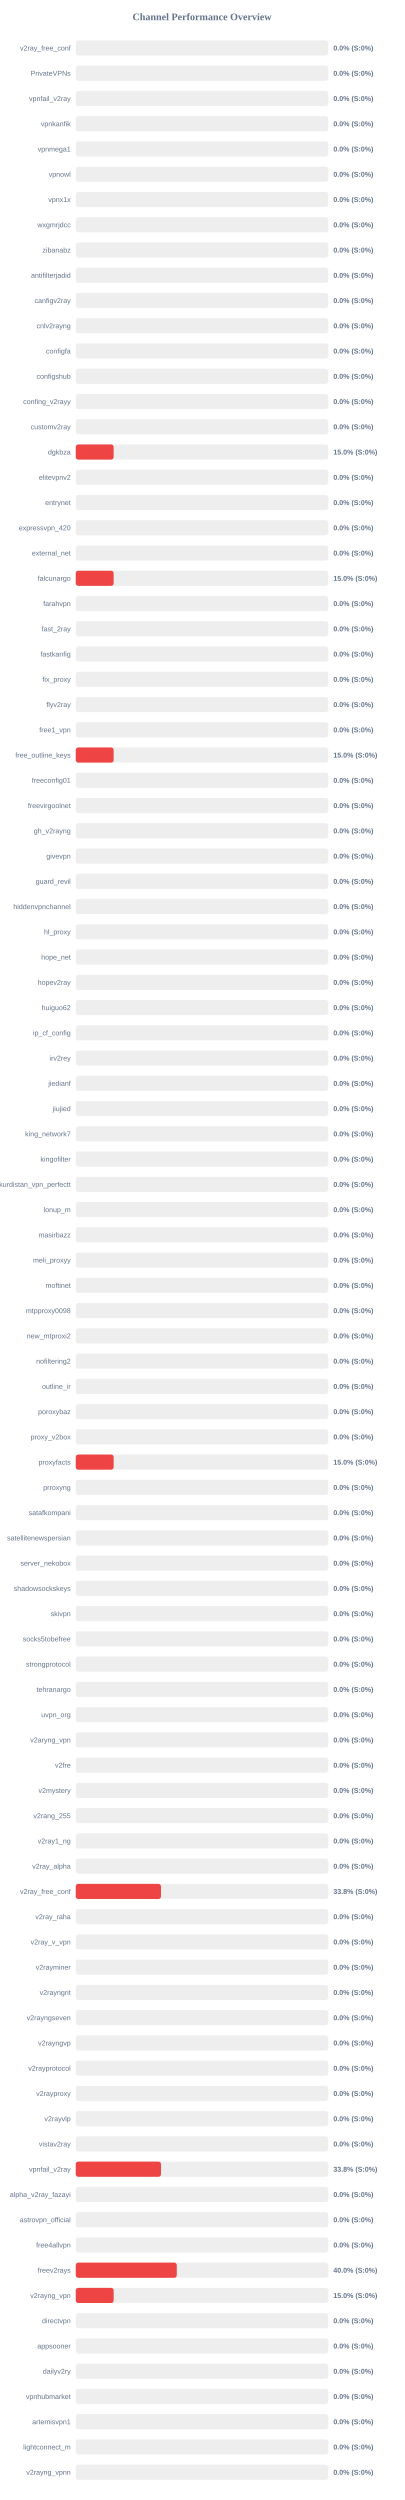
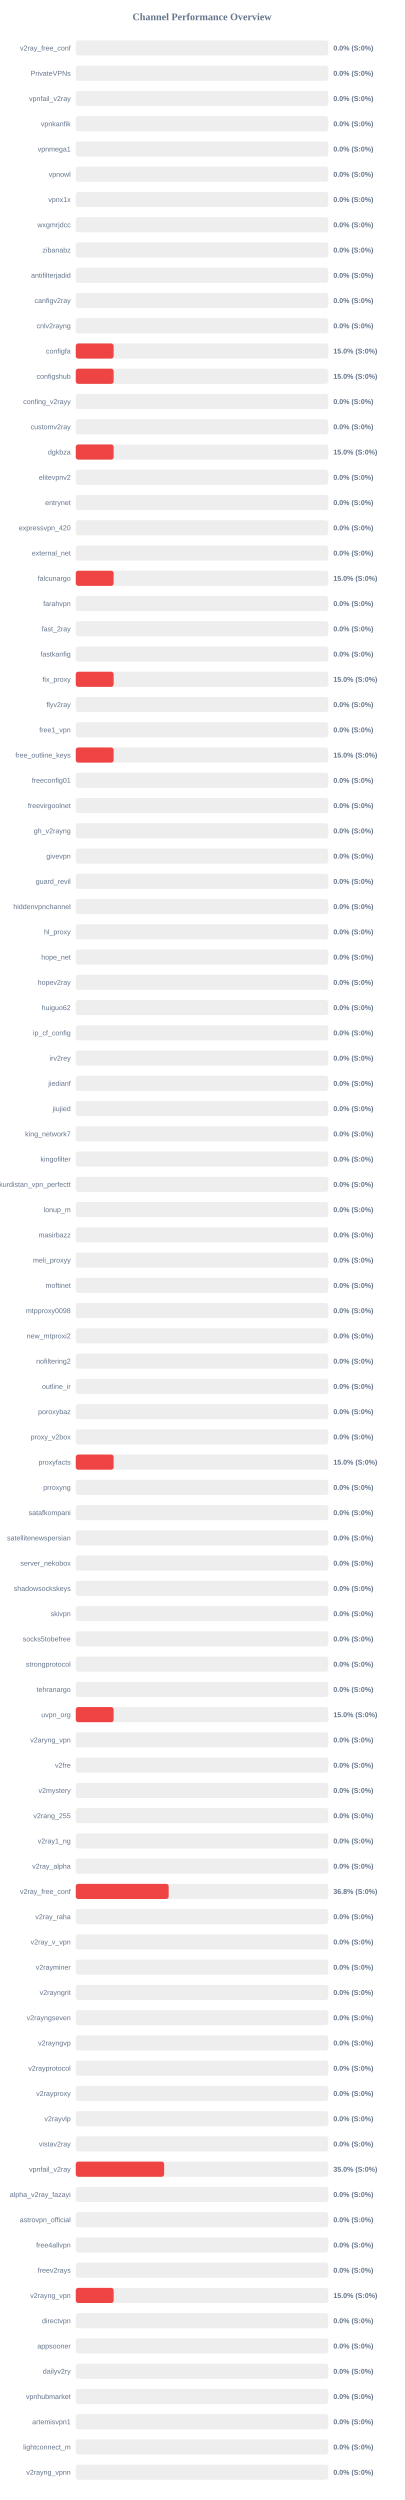
<svg xmlns="http://www.w3.org/2000/svg" width="800" height="4950" version="1.1">
  <style>
        .row { font: 14px Arial; fill: #64748b; }
        .score { font: bold 14px Arial; fill: #64748b; }
    </style>
  <text x="400" y="40" text-anchor="middle" font-size="20px" font-weight="bold" fill="#64748b">Channel Performance Overview</text>
  <rect x="150" y="80" width="500" height="30" fill="#eee" rx="5" />
  <rect x="150" y="80" width="0.0" height="30" fill="#ef4444" rx="5" />
  <text x="140" y="100" text-anchor="end" class="row">v2ray_free_conf</text>
  <text x="660" y="100" text-anchor="start" class="score">0.0% (S:0%)</text>
  <rect x="150" y="130" width="500" height="30" fill="#eee" rx="5" />
  <rect x="150" y="130" width="0.0" height="30" fill="#ef4444" rx="5" />
  <text x="140" y="150" text-anchor="end" class="row">PrivateVPNs</text>
  <text x="660" y="150" text-anchor="start" class="score">0.0% (S:0%)</text>
  <rect x="150" y="180" width="500" height="30" fill="#eee" rx="5" />
  <rect x="150" y="180" width="0.0" height="30" fill="#ef4444" rx="5" />
  <text x="140" y="200" text-anchor="end" class="row">vpnfail_v2ray</text>
  <text x="660" y="200" text-anchor="start" class="score">0.0% (S:0%)</text>
  <rect x="150" y="230" width="500" height="30" fill="#eee" rx="5" />
  <rect x="150" y="230" width="0.0" height="30" fill="#ef4444" rx="5" />
  <text x="140" y="250" text-anchor="end" class="row">vpnkanfik</text>
  <text x="660" y="250" text-anchor="start" class="score">0.0% (S:0%)</text>
  <rect x="150" y="280" width="500" height="30" fill="#eee" rx="5" />
  <rect x="150" y="280" width="0.0" height="30" fill="#ef4444" rx="5" />
  <text x="140" y="300" text-anchor="end" class="row">vpnmega1</text>
  <text x="660" y="300" text-anchor="start" class="score">0.0% (S:0%)</text>
  <rect x="150" y="330" width="500" height="30" fill="#eee" rx="5" />
  <rect x="150" y="330" width="0.0" height="30" fill="#ef4444" rx="5" />
  <text x="140" y="350" text-anchor="end" class="row">vpnowl</text>
  <text x="660" y="350" text-anchor="start" class="score">0.0% (S:0%)</text>
  <rect x="150" y="380" width="500" height="30" fill="#eee" rx="5" />
  <rect x="150" y="380" width="0.0" height="30" fill="#ef4444" rx="5" />
  <text x="140" y="400" text-anchor="end" class="row">vpnx1x</text>
  <text x="660" y="400" text-anchor="start" class="score">0.0% (S:0%)</text>
  <rect x="150" y="430" width="500" height="30" fill="#eee" rx="5" />
  <rect x="150" y="430" width="0.0" height="30" fill="#ef4444" rx="5" />
  <text x="140" y="450" text-anchor="end" class="row">wxgmrjdcc</text>
  <text x="660" y="450" text-anchor="start" class="score">0.0% (S:0%)</text>
  <rect x="150" y="480" width="500" height="30" fill="#eee" rx="5" />
  <rect x="150" y="480" width="0.0" height="30" fill="#ef4444" rx="5" />
  <text x="140" y="500" text-anchor="end" class="row">zibanabz</text>
  <text x="660" y="500" text-anchor="start" class="score">0.0% (S:0%)</text>
  <rect x="150" y="530" width="500" height="30" fill="#eee" rx="5" />
  <rect x="150" y="530" width="0.0" height="30" fill="#ef4444" rx="5" />
  <text x="140" y="550" text-anchor="end" class="row">antifilterjadid</text>
  <text x="660" y="550" text-anchor="start" class="score">0.0% (S:0%)</text>
  <rect x="150" y="580" width="500" height="30" fill="#eee" rx="5" />
  <rect x="150" y="580" width="0.0" height="30" fill="#ef4444" rx="5" />
  <text x="140" y="600" text-anchor="end" class="row">canfigv2ray</text>
  <text x="660" y="600" text-anchor="start" class="score">0.0% (S:0%)</text>
  <rect x="150" y="630" width="500" height="30" fill="#eee" rx="5" />
  <rect x="150" y="630" width="0.0" height="30" fill="#ef4444" rx="5" />
  <text x="140" y="650" text-anchor="end" class="row">cnlv2rayng</text>
  <text x="660" y="650" text-anchor="start" class="score">0.0% (S:0%)</text>
  <rect x="150" y="680" width="500" height="30" fill="#eee" rx="5" />
-   <rect x="150" y="680" width="0.0" height="30" fill="#ef4444" rx="5" />
+   <rect x="150" y="680" width="75.0" height="30" fill="#ef4444" rx="5" />
  <text x="140" y="700" text-anchor="end" class="row">configfa</text>
-   <text x="660" y="700" text-anchor="start" class="score">0.0% (S:0%)</text>
+   <text x="660" y="700" text-anchor="start" class="score">15.0% (S:0%)</text>
  <rect x="150" y="730" width="500" height="30" fill="#eee" rx="5" />
-   <rect x="150" y="730" width="0.0" height="30" fill="#ef4444" rx="5" />
+   <rect x="150" y="730" width="75.0" height="30" fill="#ef4444" rx="5" />
  <text x="140" y="750" text-anchor="end" class="row">configshub</text>
-   <text x="660" y="750" text-anchor="start" class="score">0.0% (S:0%)</text>
+   <text x="660" y="750" text-anchor="start" class="score">15.0% (S:0%)</text>
  <rect x="150" y="780" width="500" height="30" fill="#eee" rx="5" />
  <rect x="150" y="780" width="0.0" height="30" fill="#ef4444" rx="5" />
  <text x="140" y="800" text-anchor="end" class="row">confing_v2rayy</text>
  <text x="660" y="800" text-anchor="start" class="score">0.0% (S:0%)</text>
  <rect x="150" y="830" width="500" height="30" fill="#eee" rx="5" />
  <rect x="150" y="830" width="0.0" height="30" fill="#ef4444" rx="5" />
  <text x="140" y="850" text-anchor="end" class="row">customv2ray</text>
  <text x="660" y="850" text-anchor="start" class="score">0.0% (S:0%)</text>
  <rect x="150" y="880" width="500" height="30" fill="#eee" rx="5" />
  <rect x="150" y="880" width="75.0" height="30" fill="#ef4444" rx="5" />
  <text x="140" y="900" text-anchor="end" class="row">dgkbza</text>
  <text x="660" y="900" text-anchor="start" class="score">15.0% (S:0%)</text>
  <rect x="150" y="930" width="500" height="30" fill="#eee" rx="5" />
  <rect x="150" y="930" width="0.0" height="30" fill="#ef4444" rx="5" />
  <text x="140" y="950" text-anchor="end" class="row">elitevpnv2</text>
  <text x="660" y="950" text-anchor="start" class="score">0.0% (S:0%)</text>
  <rect x="150" y="980" width="500" height="30" fill="#eee" rx="5" />
  <rect x="150" y="980" width="0.0" height="30" fill="#ef4444" rx="5" />
  <text x="140" y="1000" text-anchor="end" class="row">entrynet</text>
  <text x="660" y="1000" text-anchor="start" class="score">0.0% (S:0%)</text>
  <rect x="150" y="1030" width="500" height="30" fill="#eee" rx="5" />
  <rect x="150" y="1030" width="0.0" height="30" fill="#ef4444" rx="5" />
  <text x="140" y="1050" text-anchor="end" class="row">expressvpn_420</text>
  <text x="660" y="1050" text-anchor="start" class="score">0.0% (S:0%)</text>
  <rect x="150" y="1080" width="500" height="30" fill="#eee" rx="5" />
  <rect x="150" y="1080" width="0.0" height="30" fill="#ef4444" rx="5" />
  <text x="140" y="1100" text-anchor="end" class="row">external_net</text>
  <text x="660" y="1100" text-anchor="start" class="score">0.0% (S:0%)</text>
  <rect x="150" y="1130" width="500" height="30" fill="#eee" rx="5" />
  <rect x="150" y="1130" width="75.0" height="30" fill="#ef4444" rx="5" />
  <text x="140" y="1150" text-anchor="end" class="row">falcunargo</text>
  <text x="660" y="1150" text-anchor="start" class="score">15.0% (S:0%)</text>
  <rect x="150" y="1180" width="500" height="30" fill="#eee" rx="5" />
  <rect x="150" y="1180" width="0.0" height="30" fill="#ef4444" rx="5" />
  <text x="140" y="1200" text-anchor="end" class="row">farahvpn</text>
  <text x="660" y="1200" text-anchor="start" class="score">0.0% (S:0%)</text>
  <rect x="150" y="1230" width="500" height="30" fill="#eee" rx="5" />
  <rect x="150" y="1230" width="0.0" height="30" fill="#ef4444" rx="5" />
  <text x="140" y="1250" text-anchor="end" class="row">fast_2ray</text>
  <text x="660" y="1250" text-anchor="start" class="score">0.0% (S:0%)</text>
  <rect x="150" y="1280" width="500" height="30" fill="#eee" rx="5" />
  <rect x="150" y="1280" width="0.0" height="30" fill="#ef4444" rx="5" />
  <text x="140" y="1300" text-anchor="end" class="row">fastkanfig</text>
  <text x="660" y="1300" text-anchor="start" class="score">0.0% (S:0%)</text>
  <rect x="150" y="1330" width="500" height="30" fill="#eee" rx="5" />
-   <rect x="150" y="1330" width="0.0" height="30" fill="#ef4444" rx="5" />
+   <rect x="150" y="1330" width="75.0" height="30" fill="#ef4444" rx="5" />
  <text x="140" y="1350" text-anchor="end" class="row">fix_proxy</text>
-   <text x="660" y="1350" text-anchor="start" class="score">0.0% (S:0%)</text>
+   <text x="660" y="1350" text-anchor="start" class="score">15.0% (S:0%)</text>
  <rect x="150" y="1380" width="500" height="30" fill="#eee" rx="5" />
  <rect x="150" y="1380" width="0.0" height="30" fill="#ef4444" rx="5" />
  <text x="140" y="1400" text-anchor="end" class="row">flyv2ray</text>
  <text x="660" y="1400" text-anchor="start" class="score">0.0% (S:0%)</text>
  <rect x="150" y="1430" width="500" height="30" fill="#eee" rx="5" />
  <rect x="150" y="1430" width="0.0" height="30" fill="#ef4444" rx="5" />
  <text x="140" y="1450" text-anchor="end" class="row">free1_vpn</text>
  <text x="660" y="1450" text-anchor="start" class="score">0.0% (S:0%)</text>
  <rect x="150" y="1480" width="500" height="30" fill="#eee" rx="5" />
  <rect x="150" y="1480" width="75.0" height="30" fill="#ef4444" rx="5" />
  <text x="140" y="1500" text-anchor="end" class="row">free_outline_keys</text>
  <text x="660" y="1500" text-anchor="start" class="score">15.0% (S:0%)</text>
  <rect x="150" y="1530" width="500" height="30" fill="#eee" rx="5" />
  <rect x="150" y="1530" width="0.0" height="30" fill="#ef4444" rx="5" />
  <text x="140" y="1550" text-anchor="end" class="row">freeconfig01</text>
  <text x="660" y="1550" text-anchor="start" class="score">0.0% (S:0%)</text>
  <rect x="150" y="1580" width="500" height="30" fill="#eee" rx="5" />
  <rect x="150" y="1580" width="0.0" height="30" fill="#ef4444" rx="5" />
  <text x="140" y="1600" text-anchor="end" class="row">freevirgoolnet</text>
  <text x="660" y="1600" text-anchor="start" class="score">0.0% (S:0%)</text>
  <rect x="150" y="1630" width="500" height="30" fill="#eee" rx="5" />
  <rect x="150" y="1630" width="0.0" height="30" fill="#ef4444" rx="5" />
  <text x="140" y="1650" text-anchor="end" class="row">gh_v2rayng</text>
  <text x="660" y="1650" text-anchor="start" class="score">0.0% (S:0%)</text>
  <rect x="150" y="1680" width="500" height="30" fill="#eee" rx="5" />
  <rect x="150" y="1680" width="0.0" height="30" fill="#ef4444" rx="5" />
  <text x="140" y="1700" text-anchor="end" class="row">givevpn</text>
  <text x="660" y="1700" text-anchor="start" class="score">0.0% (S:0%)</text>
  <rect x="150" y="1730" width="500" height="30" fill="#eee" rx="5" />
  <rect x="150" y="1730" width="0.0" height="30" fill="#ef4444" rx="5" />
  <text x="140" y="1750" text-anchor="end" class="row">guard_revil</text>
  <text x="660" y="1750" text-anchor="start" class="score">0.0% (S:0%)</text>
  <rect x="150" y="1780" width="500" height="30" fill="#eee" rx="5" />
  <rect x="150" y="1780" width="0.0" height="30" fill="#ef4444" rx="5" />
  <text x="140" y="1800" text-anchor="end" class="row">hiddenvpnchannel</text>
  <text x="660" y="1800" text-anchor="start" class="score">0.0% (S:0%)</text>
  <rect x="150" y="1830" width="500" height="30" fill="#eee" rx="5" />
  <rect x="150" y="1830" width="0.0" height="30" fill="#ef4444" rx="5" />
  <text x="140" y="1850" text-anchor="end" class="row">hl_proxy</text>
  <text x="660" y="1850" text-anchor="start" class="score">0.0% (S:0%)</text>
  <rect x="150" y="1880" width="500" height="30" fill="#eee" rx="5" />
  <rect x="150" y="1880" width="0.0" height="30" fill="#ef4444" rx="5" />
  <text x="140" y="1900" text-anchor="end" class="row">hope_net</text>
  <text x="660" y="1900" text-anchor="start" class="score">0.0% (S:0%)</text>
  <rect x="150" y="1930" width="500" height="30" fill="#eee" rx="5" />
  <rect x="150" y="1930" width="0.0" height="30" fill="#ef4444" rx="5" />
  <text x="140" y="1950" text-anchor="end" class="row">hopev2ray</text>
  <text x="660" y="1950" text-anchor="start" class="score">0.0% (S:0%)</text>
  <rect x="150" y="1980" width="500" height="30" fill="#eee" rx="5" />
  <rect x="150" y="1980" width="0.0" height="30" fill="#ef4444" rx="5" />
  <text x="140" y="2000" text-anchor="end" class="row">huiguo62</text>
  <text x="660" y="2000" text-anchor="start" class="score">0.0% (S:0%)</text>
  <rect x="150" y="2030" width="500" height="30" fill="#eee" rx="5" />
  <rect x="150" y="2030" width="0.0" height="30" fill="#ef4444" rx="5" />
  <text x="140" y="2050" text-anchor="end" class="row">ip_cf_config</text>
  <text x="660" y="2050" text-anchor="start" class="score">0.0% (S:0%)</text>
  <rect x="150" y="2080" width="500" height="30" fill="#eee" rx="5" />
  <rect x="150" y="2080" width="0.0" height="30" fill="#ef4444" rx="5" />
  <text x="140" y="2100" text-anchor="end" class="row">irv2rey</text>
  <text x="660" y="2100" text-anchor="start" class="score">0.0% (S:0%)</text>
  <rect x="150" y="2130" width="500" height="30" fill="#eee" rx="5" />
  <rect x="150" y="2130" width="0.0" height="30" fill="#ef4444" rx="5" />
  <text x="140" y="2150" text-anchor="end" class="row">jiedianf</text>
  <text x="660" y="2150" text-anchor="start" class="score">0.0% (S:0%)</text>
  <rect x="150" y="2180" width="500" height="30" fill="#eee" rx="5" />
  <rect x="150" y="2180" width="0.0" height="30" fill="#ef4444" rx="5" />
  <text x="140" y="2200" text-anchor="end" class="row">jiujied</text>
  <text x="660" y="2200" text-anchor="start" class="score">0.0% (S:0%)</text>
  <rect x="150" y="2230" width="500" height="30" fill="#eee" rx="5" />
  <rect x="150" y="2230" width="0.0" height="30" fill="#ef4444" rx="5" />
  <text x="140" y="2250" text-anchor="end" class="row">king_network7</text>
  <text x="660" y="2250" text-anchor="start" class="score">0.0% (S:0%)</text>
  <rect x="150" y="2280" width="500" height="30" fill="#eee" rx="5" />
  <rect x="150" y="2280" width="0.0" height="30" fill="#ef4444" rx="5" />
  <text x="140" y="2300" text-anchor="end" class="row">kingofilter</text>
  <text x="660" y="2300" text-anchor="start" class="score">0.0% (S:0%)</text>
  <rect x="150" y="2330" width="500" height="30" fill="#eee" rx="5" />
  <rect x="150" y="2330" width="0.0" height="30" fill="#ef4444" rx="5" />
  <text x="140" y="2350" text-anchor="end" class="row">kurdistan_vpn_perfectt</text>
  <text x="660" y="2350" text-anchor="start" class="score">0.0% (S:0%)</text>
  <rect x="150" y="2380" width="500" height="30" fill="#eee" rx="5" />
  <rect x="150" y="2380" width="0.0" height="30" fill="#ef4444" rx="5" />
  <text x="140" y="2400" text-anchor="end" class="row">lonup_m</text>
  <text x="660" y="2400" text-anchor="start" class="score">0.0% (S:0%)</text>
  <rect x="150" y="2430" width="500" height="30" fill="#eee" rx="5" />
  <rect x="150" y="2430" width="0.0" height="30" fill="#ef4444" rx="5" />
  <text x="140" y="2450" text-anchor="end" class="row">masirbazz</text>
  <text x="660" y="2450" text-anchor="start" class="score">0.0% (S:0%)</text>
  <rect x="150" y="2480" width="500" height="30" fill="#eee" rx="5" />
  <rect x="150" y="2480" width="0.0" height="30" fill="#ef4444" rx="5" />
  <text x="140" y="2500" text-anchor="end" class="row">meli_proxyy</text>
  <text x="660" y="2500" text-anchor="start" class="score">0.0% (S:0%)</text>
  <rect x="150" y="2530" width="500" height="30" fill="#eee" rx="5" />
  <rect x="150" y="2530" width="0.0" height="30" fill="#ef4444" rx="5" />
  <text x="140" y="2550" text-anchor="end" class="row">moftinet</text>
  <text x="660" y="2550" text-anchor="start" class="score">0.0% (S:0%)</text>
  <rect x="150" y="2580" width="500" height="30" fill="#eee" rx="5" />
  <rect x="150" y="2580" width="0.0" height="30" fill="#ef4444" rx="5" />
  <text x="140" y="2600" text-anchor="end" class="row">mtpproxy0098</text>
  <text x="660" y="2600" text-anchor="start" class="score">0.0% (S:0%)</text>
  <rect x="150" y="2630" width="500" height="30" fill="#eee" rx="5" />
  <rect x="150" y="2630" width="0.0" height="30" fill="#ef4444" rx="5" />
  <text x="140" y="2650" text-anchor="end" class="row">new_mtproxi2</text>
  <text x="660" y="2650" text-anchor="start" class="score">0.0% (S:0%)</text>
  <rect x="150" y="2680" width="500" height="30" fill="#eee" rx="5" />
  <rect x="150" y="2680" width="0.0" height="30" fill="#ef4444" rx="5" />
  <text x="140" y="2700" text-anchor="end" class="row">nofiltering2</text>
  <text x="660" y="2700" text-anchor="start" class="score">0.0% (S:0%)</text>
  <rect x="150" y="2730" width="500" height="30" fill="#eee" rx="5" />
  <rect x="150" y="2730" width="0.0" height="30" fill="#ef4444" rx="5" />
  <text x="140" y="2750" text-anchor="end" class="row">outline_ir</text>
  <text x="660" y="2750" text-anchor="start" class="score">0.0% (S:0%)</text>
  <rect x="150" y="2780" width="500" height="30" fill="#eee" rx="5" />
  <rect x="150" y="2780" width="0.0" height="30" fill="#ef4444" rx="5" />
  <text x="140" y="2800" text-anchor="end" class="row">poroxybaz</text>
  <text x="660" y="2800" text-anchor="start" class="score">0.0% (S:0%)</text>
  <rect x="150" y="2830" width="500" height="30" fill="#eee" rx="5" />
  <rect x="150" y="2830" width="0.0" height="30" fill="#ef4444" rx="5" />
  <text x="140" y="2850" text-anchor="end" class="row">proxy_v2box</text>
  <text x="660" y="2850" text-anchor="start" class="score">0.0% (S:0%)</text>
  <rect x="150" y="2880" width="500" height="30" fill="#eee" rx="5" />
  <rect x="150" y="2880" width="75.0" height="30" fill="#ef4444" rx="5" />
  <text x="140" y="2900" text-anchor="end" class="row">proxyfacts</text>
  <text x="660" y="2900" text-anchor="start" class="score">15.0% (S:0%)</text>
  <rect x="150" y="2930" width="500" height="30" fill="#eee" rx="5" />
  <rect x="150" y="2930" width="0.0" height="30" fill="#ef4444" rx="5" />
  <text x="140" y="2950" text-anchor="end" class="row">prroxyng</text>
  <text x="660" y="2950" text-anchor="start" class="score">0.0% (S:0%)</text>
  <rect x="150" y="2980" width="500" height="30" fill="#eee" rx="5" />
  <rect x="150" y="2980" width="0.0" height="30" fill="#ef4444" rx="5" />
  <text x="140" y="3000" text-anchor="end" class="row">satafkompani</text>
  <text x="660" y="3000" text-anchor="start" class="score">0.0% (S:0%)</text>
  <rect x="150" y="3030" width="500" height="30" fill="#eee" rx="5" />
  <rect x="150" y="3030" width="0.0" height="30" fill="#ef4444" rx="5" />
  <text x="140" y="3050" text-anchor="end" class="row">satellitenewspersian</text>
  <text x="660" y="3050" text-anchor="start" class="score">0.0% (S:0%)</text>
  <rect x="150" y="3080" width="500" height="30" fill="#eee" rx="5" />
  <rect x="150" y="3080" width="0.0" height="30" fill="#ef4444" rx="5" />
  <text x="140" y="3100" text-anchor="end" class="row">server_nekobox</text>
  <text x="660" y="3100" text-anchor="start" class="score">0.0% (S:0%)</text>
  <rect x="150" y="3130" width="500" height="30" fill="#eee" rx="5" />
  <rect x="150" y="3130" width="0.0" height="30" fill="#ef4444" rx="5" />
  <text x="140" y="3150" text-anchor="end" class="row">shadowsockskeys</text>
  <text x="660" y="3150" text-anchor="start" class="score">0.0% (S:0%)</text>
  <rect x="150" y="3180" width="500" height="30" fill="#eee" rx="5" />
  <rect x="150" y="3180" width="0.0" height="30" fill="#ef4444" rx="5" />
  <text x="140" y="3200" text-anchor="end" class="row">skivpn</text>
  <text x="660" y="3200" text-anchor="start" class="score">0.0% (S:0%)</text>
  <rect x="150" y="3230" width="500" height="30" fill="#eee" rx="5" />
  <rect x="150" y="3230" width="0.0" height="30" fill="#ef4444" rx="5" />
  <text x="140" y="3250" text-anchor="end" class="row">socks5tobefree</text>
  <text x="660" y="3250" text-anchor="start" class="score">0.0% (S:0%)</text>
  <rect x="150" y="3280" width="500" height="30" fill="#eee" rx="5" />
  <rect x="150" y="3280" width="0.0" height="30" fill="#ef4444" rx="5" />
  <text x="140" y="3300" text-anchor="end" class="row">strongprotocol</text>
  <text x="660" y="3300" text-anchor="start" class="score">0.0% (S:0%)</text>
  <rect x="150" y="3330" width="500" height="30" fill="#eee" rx="5" />
  <rect x="150" y="3330" width="0.0" height="30" fill="#ef4444" rx="5" />
  <text x="140" y="3350" text-anchor="end" class="row">tehranargo</text>
  <text x="660" y="3350" text-anchor="start" class="score">0.0% (S:0%)</text>
  <rect x="150" y="3380" width="500" height="30" fill="#eee" rx="5" />
-   <rect x="150" y="3380" width="0.0" height="30" fill="#ef4444" rx="5" />
+   <rect x="150" y="3380" width="75.0" height="30" fill="#ef4444" rx="5" />
  <text x="140" y="3400" text-anchor="end" class="row">uvpn_org</text>
-   <text x="660" y="3400" text-anchor="start" class="score">0.0% (S:0%)</text>
+   <text x="660" y="3400" text-anchor="start" class="score">15.0% (S:0%)</text>
  <rect x="150" y="3430" width="500" height="30" fill="#eee" rx="5" />
  <rect x="150" y="3430" width="0.0" height="30" fill="#ef4444" rx="5" />
  <text x="140" y="3450" text-anchor="end" class="row">v2aryng_vpn</text>
  <text x="660" y="3450" text-anchor="start" class="score">0.0% (S:0%)</text>
  <rect x="150" y="3480" width="500" height="30" fill="#eee" rx="5" />
  <rect x="150" y="3480" width="0.0" height="30" fill="#ef4444" rx="5" />
  <text x="140" y="3500" text-anchor="end" class="row">v2fre</text>
  <text x="660" y="3500" text-anchor="start" class="score">0.0% (S:0%)</text>
  <rect x="150" y="3530" width="500" height="30" fill="#eee" rx="5" />
  <rect x="150" y="3530" width="0.0" height="30" fill="#ef4444" rx="5" />
  <text x="140" y="3550" text-anchor="end" class="row">v2mystery</text>
  <text x="660" y="3550" text-anchor="start" class="score">0.0% (S:0%)</text>
  <rect x="150" y="3580" width="500" height="30" fill="#eee" rx="5" />
  <rect x="150" y="3580" width="0.0" height="30" fill="#ef4444" rx="5" />
  <text x="140" y="3600" text-anchor="end" class="row">v2rang_255</text>
  <text x="660" y="3600" text-anchor="start" class="score">0.0% (S:0%)</text>
  <rect x="150" y="3630" width="500" height="30" fill="#eee" rx="5" />
  <rect x="150" y="3630" width="0.0" height="30" fill="#ef4444" rx="5" />
  <text x="140" y="3650" text-anchor="end" class="row">v2ray1_ng</text>
  <text x="660" y="3650" text-anchor="start" class="score">0.0% (S:0%)</text>
  <rect x="150" y="3680" width="500" height="30" fill="#eee" rx="5" />
  <rect x="150" y="3680" width="0.0" height="30" fill="#ef4444" rx="5" />
  <text x="140" y="3700" text-anchor="end" class="row">v2ray_alpha</text>
  <text x="660" y="3700" text-anchor="start" class="score">0.0% (S:0%)</text>
  <rect x="150" y="3730" width="500" height="30" fill="#eee" rx="5" />
-   <rect x="150" y="3730" width="168.75" height="30" fill="#ef4444" rx="5" />
+   <rect x="150" y="3730" width="183.95" height="30" fill="#ef4444" rx="5" />
  <text x="140" y="3750" text-anchor="end" class="row">v2ray_free_conf</text>
-   <text x="660" y="3750" text-anchor="start" class="score">33.8% (S:0%)</text>
+   <text x="660" y="3750" text-anchor="start" class="score">36.8% (S:0%)</text>
  <rect x="150" y="3780" width="500" height="30" fill="#eee" rx="5" />
  <rect x="150" y="3780" width="0.0" height="30" fill="#ef4444" rx="5" />
  <text x="140" y="3800" text-anchor="end" class="row">v2ray_raha</text>
  <text x="660" y="3800" text-anchor="start" class="score">0.0% (S:0%)</text>
  <rect x="150" y="3830" width="500" height="30" fill="#eee" rx="5" />
  <rect x="150" y="3830" width="0.0" height="30" fill="#ef4444" rx="5" />
  <text x="140" y="3850" text-anchor="end" class="row">v2ray_v_vpn</text>
  <text x="660" y="3850" text-anchor="start" class="score">0.0% (S:0%)</text>
  <rect x="150" y="3880" width="500" height="30" fill="#eee" rx="5" />
  <rect x="150" y="3880" width="0.0" height="30" fill="#ef4444" rx="5" />
  <text x="140" y="3900" text-anchor="end" class="row">v2rayminer</text>
  <text x="660" y="3900" text-anchor="start" class="score">0.0% (S:0%)</text>
  <rect x="150" y="3930" width="500" height="30" fill="#eee" rx="5" />
  <rect x="150" y="3930" width="0.0" height="30" fill="#ef4444" rx="5" />
  <text x="140" y="3950" text-anchor="end" class="row">v2rayngrit</text>
  <text x="660" y="3950" text-anchor="start" class="score">0.0% (S:0%)</text>
  <rect x="150" y="3980" width="500" height="30" fill="#eee" rx="5" />
  <rect x="150" y="3980" width="0.0" height="30" fill="#ef4444" rx="5" />
  <text x="140" y="4000" text-anchor="end" class="row">v2rayngseven</text>
  <text x="660" y="4000" text-anchor="start" class="score">0.0% (S:0%)</text>
  <rect x="150" y="4030" width="500" height="30" fill="#eee" rx="5" />
  <rect x="150" y="4030" width="0.0" height="30" fill="#ef4444" rx="5" />
  <text x="140" y="4050" text-anchor="end" class="row">v2rayngvp</text>
  <text x="660" y="4050" text-anchor="start" class="score">0.0% (S:0%)</text>
  <rect x="150" y="4080" width="500" height="30" fill="#eee" rx="5" />
  <rect x="150" y="4080" width="0.0" height="30" fill="#ef4444" rx="5" />
  <text x="140" y="4100" text-anchor="end" class="row">v2rayprotocol</text>
  <text x="660" y="4100" text-anchor="start" class="score">0.0% (S:0%)</text>
  <rect x="150" y="4130" width="500" height="30" fill="#eee" rx="5" />
  <rect x="150" y="4130" width="0.0" height="30" fill="#ef4444" rx="5" />
  <text x="140" y="4150" text-anchor="end" class="row">v2rayproxy</text>
  <text x="660" y="4150" text-anchor="start" class="score">0.0% (S:0%)</text>
  <rect x="150" y="4180" width="500" height="30" fill="#eee" rx="5" />
  <rect x="150" y="4180" width="0.0" height="30" fill="#ef4444" rx="5" />
  <text x="140" y="4200" text-anchor="end" class="row">v2rayvlp</text>
  <text x="660" y="4200" text-anchor="start" class="score">0.0% (S:0%)</text>
  <rect x="150" y="4230" width="500" height="30" fill="#eee" rx="5" />
  <rect x="150" y="4230" width="0.0" height="30" fill="#ef4444" rx="5" />
  <text x="140" y="4250" text-anchor="end" class="row">vistav2ray</text>
  <text x="660" y="4250" text-anchor="start" class="score">0.0% (S:0%)</text>
  <rect x="150" y="4280" width="500" height="30" fill="#eee" rx="5" />
-   <rect x="150" y="4280" width="168.75" height="30" fill="#ef4444" rx="5" />
+   <rect x="150" y="4280" width="175.0" height="30" fill="#ef4444" rx="5" />
  <text x="140" y="4300" text-anchor="end" class="row">vpnfail_v2ray</text>
-   <text x="660" y="4300" text-anchor="start" class="score">33.8% (S:0%)</text>
+   <text x="660" y="4300" text-anchor="start" class="score">35.0% (S:0%)</text>
  <rect x="150" y="4330" width="500" height="30" fill="#eee" rx="5" />
  <rect x="150" y="4330" width="0.0" height="30" fill="#ef4444" rx="5" />
  <text x="140" y="4350" text-anchor="end" class="row">alpha_v2ray_fazayi</text>
  <text x="660" y="4350" text-anchor="start" class="score">0.0% (S:0%)</text>
  <rect x="150" y="4380" width="500" height="30" fill="#eee" rx="5" />
  <rect x="150" y="4380" width="0.0" height="30" fill="#ef4444" rx="5" />
  <text x="140" y="4400" text-anchor="end" class="row">astrovpn_official</text>
  <text x="660" y="4400" text-anchor="start" class="score">0.0% (S:0%)</text>
  <rect x="150" y="4430" width="500" height="30" fill="#eee" rx="5" />
  <rect x="150" y="4430" width="0.0" height="30" fill="#ef4444" rx="5" />
  <text x="140" y="4450" text-anchor="end" class="row">free4allvpn</text>
  <text x="660" y="4450" text-anchor="start" class="score">0.0% (S:0%)</text>
  <rect x="150" y="4480" width="500" height="30" fill="#eee" rx="5" />
-   <rect x="150" y="4480" width="200.0" height="30" fill="#ef4444" rx="5" />
+   <rect x="150" y="4480" width="0.0" height="30" fill="#ef4444" rx="5" />
  <text x="140" y="4500" text-anchor="end" class="row">freev2rays</text>
-   <text x="660" y="4500" text-anchor="start" class="score">40.0% (S:0%)</text>
+   <text x="660" y="4500" text-anchor="start" class="score">0.0% (S:0%)</text>
  <rect x="150" y="4530" width="500" height="30" fill="#eee" rx="5" />
  <rect x="150" y="4530" width="75.0" height="30" fill="#ef4444" rx="5" />
  <text x="140" y="4550" text-anchor="end" class="row">v2rayng_vpn</text>
  <text x="660" y="4550" text-anchor="start" class="score">15.0% (S:0%)</text>
  <rect x="150" y="4580" width="500" height="30" fill="#eee" rx="5" />
  <rect x="150" y="4580" width="0.0" height="30" fill="#ef4444" rx="5" />
  <text x="140" y="4600" text-anchor="end" class="row">directvpn</text>
  <text x="660" y="4600" text-anchor="start" class="score">0.0% (S:0%)</text>
  <rect x="150" y="4630" width="500" height="30" fill="#eee" rx="5" />
  <rect x="150" y="4630" width="0.0" height="30" fill="#ef4444" rx="5" />
  <text x="140" y="4650" text-anchor="end" class="row">appsooner</text>
  <text x="660" y="4650" text-anchor="start" class="score">0.0% (S:0%)</text>
  <rect x="150" y="4680" width="500" height="30" fill="#eee" rx="5" />
  <rect x="150" y="4680" width="0.0" height="30" fill="#ef4444" rx="5" />
  <text x="140" y="4700" text-anchor="end" class="row">dailyv2ry</text>
  <text x="660" y="4700" text-anchor="start" class="score">0.0% (S:0%)</text>
  <rect x="150" y="4730" width="500" height="30" fill="#eee" rx="5" />
  <rect x="150" y="4730" width="0.0" height="30" fill="#ef4444" rx="5" />
  <text x="140" y="4750" text-anchor="end" class="row">vpnhubmarket</text>
  <text x="660" y="4750" text-anchor="start" class="score">0.0% (S:0%)</text>
  <rect x="150" y="4780" width="500" height="30" fill="#eee" rx="5" />
  <rect x="150" y="4780" width="0.0" height="30" fill="#ef4444" rx="5" />
  <text x="140" y="4800" text-anchor="end" class="row">artemisvpn1</text>
  <text x="660" y="4800" text-anchor="start" class="score">0.0% (S:0%)</text>
  <rect x="150" y="4830" width="500" height="30" fill="#eee" rx="5" />
  <rect x="150" y="4830" width="0.0" height="30" fill="#ef4444" rx="5" />
  <text x="140" y="4850" text-anchor="end" class="row">lightconnect_m</text>
  <text x="660" y="4850" text-anchor="start" class="score">0.0% (S:0%)</text>
  <rect x="150" y="4880" width="500" height="30" fill="#eee" rx="5" />
  <rect x="150" y="4880" width="0.0" height="30" fill="#ef4444" rx="5" />
  <text x="140" y="4900" text-anchor="end" class="row">v2rayng_vpnn</text>
  <text x="660" y="4900" text-anchor="start" class="score">0.0% (S:0%)</text>
</svg>
